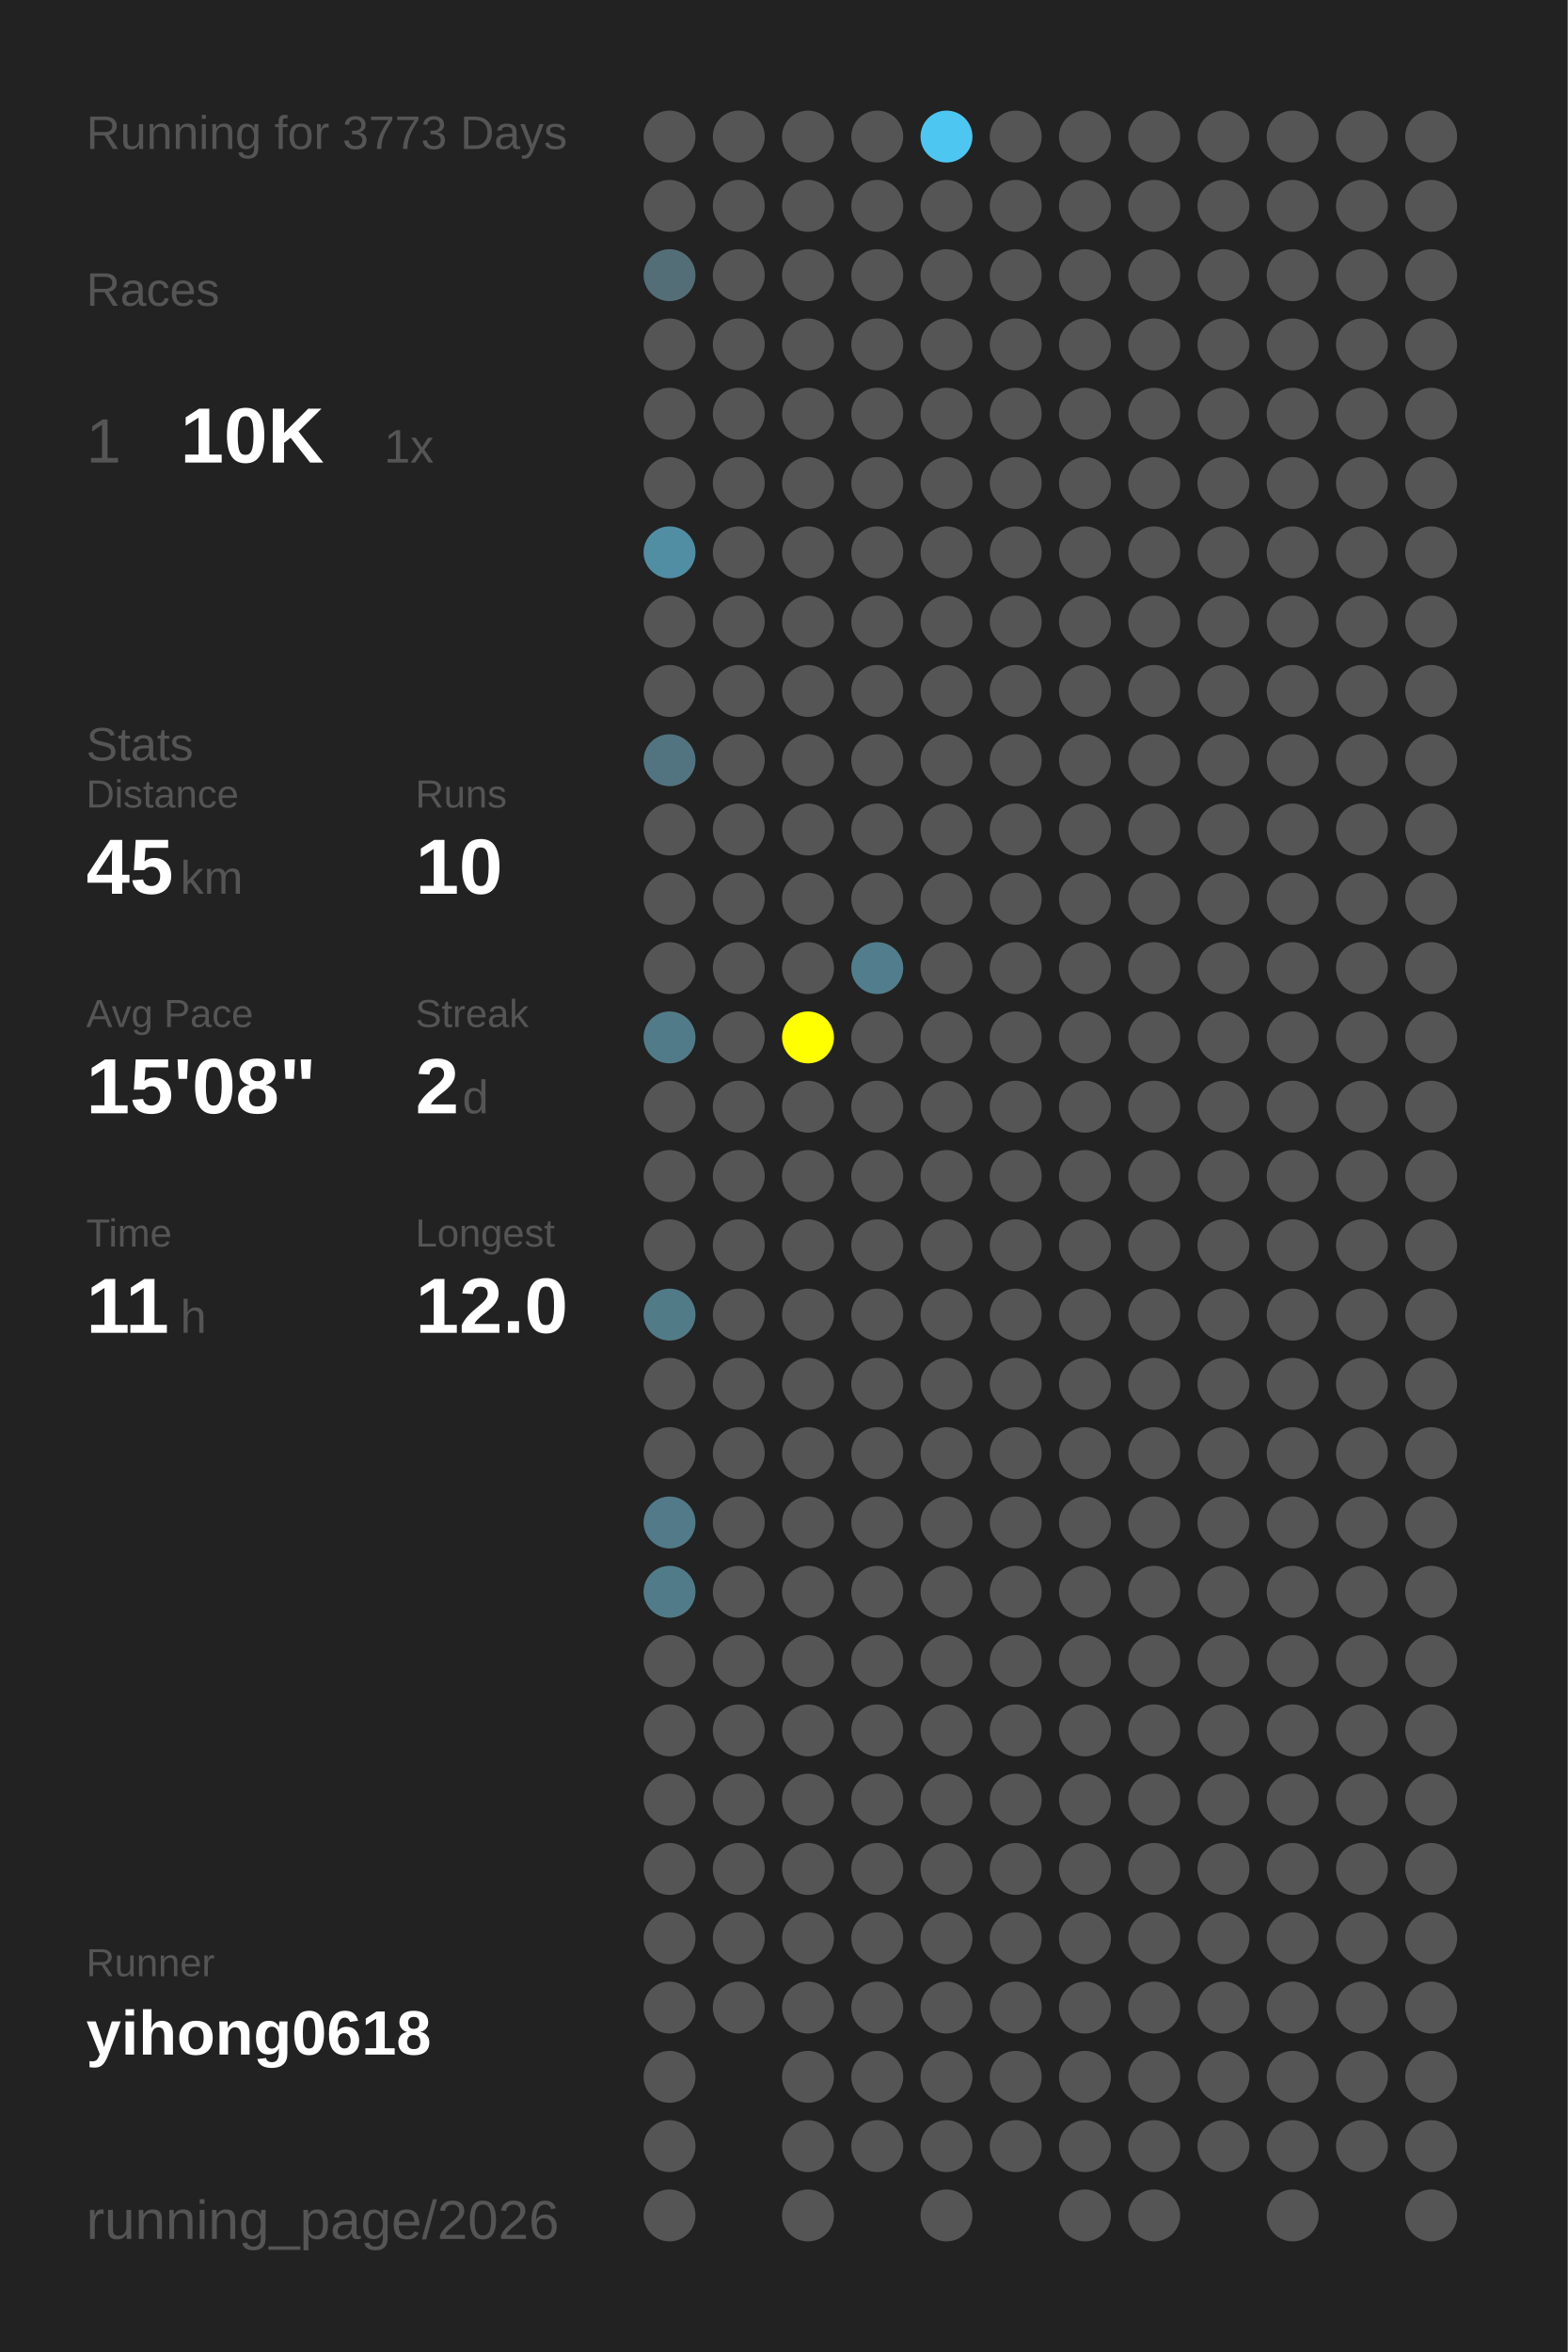
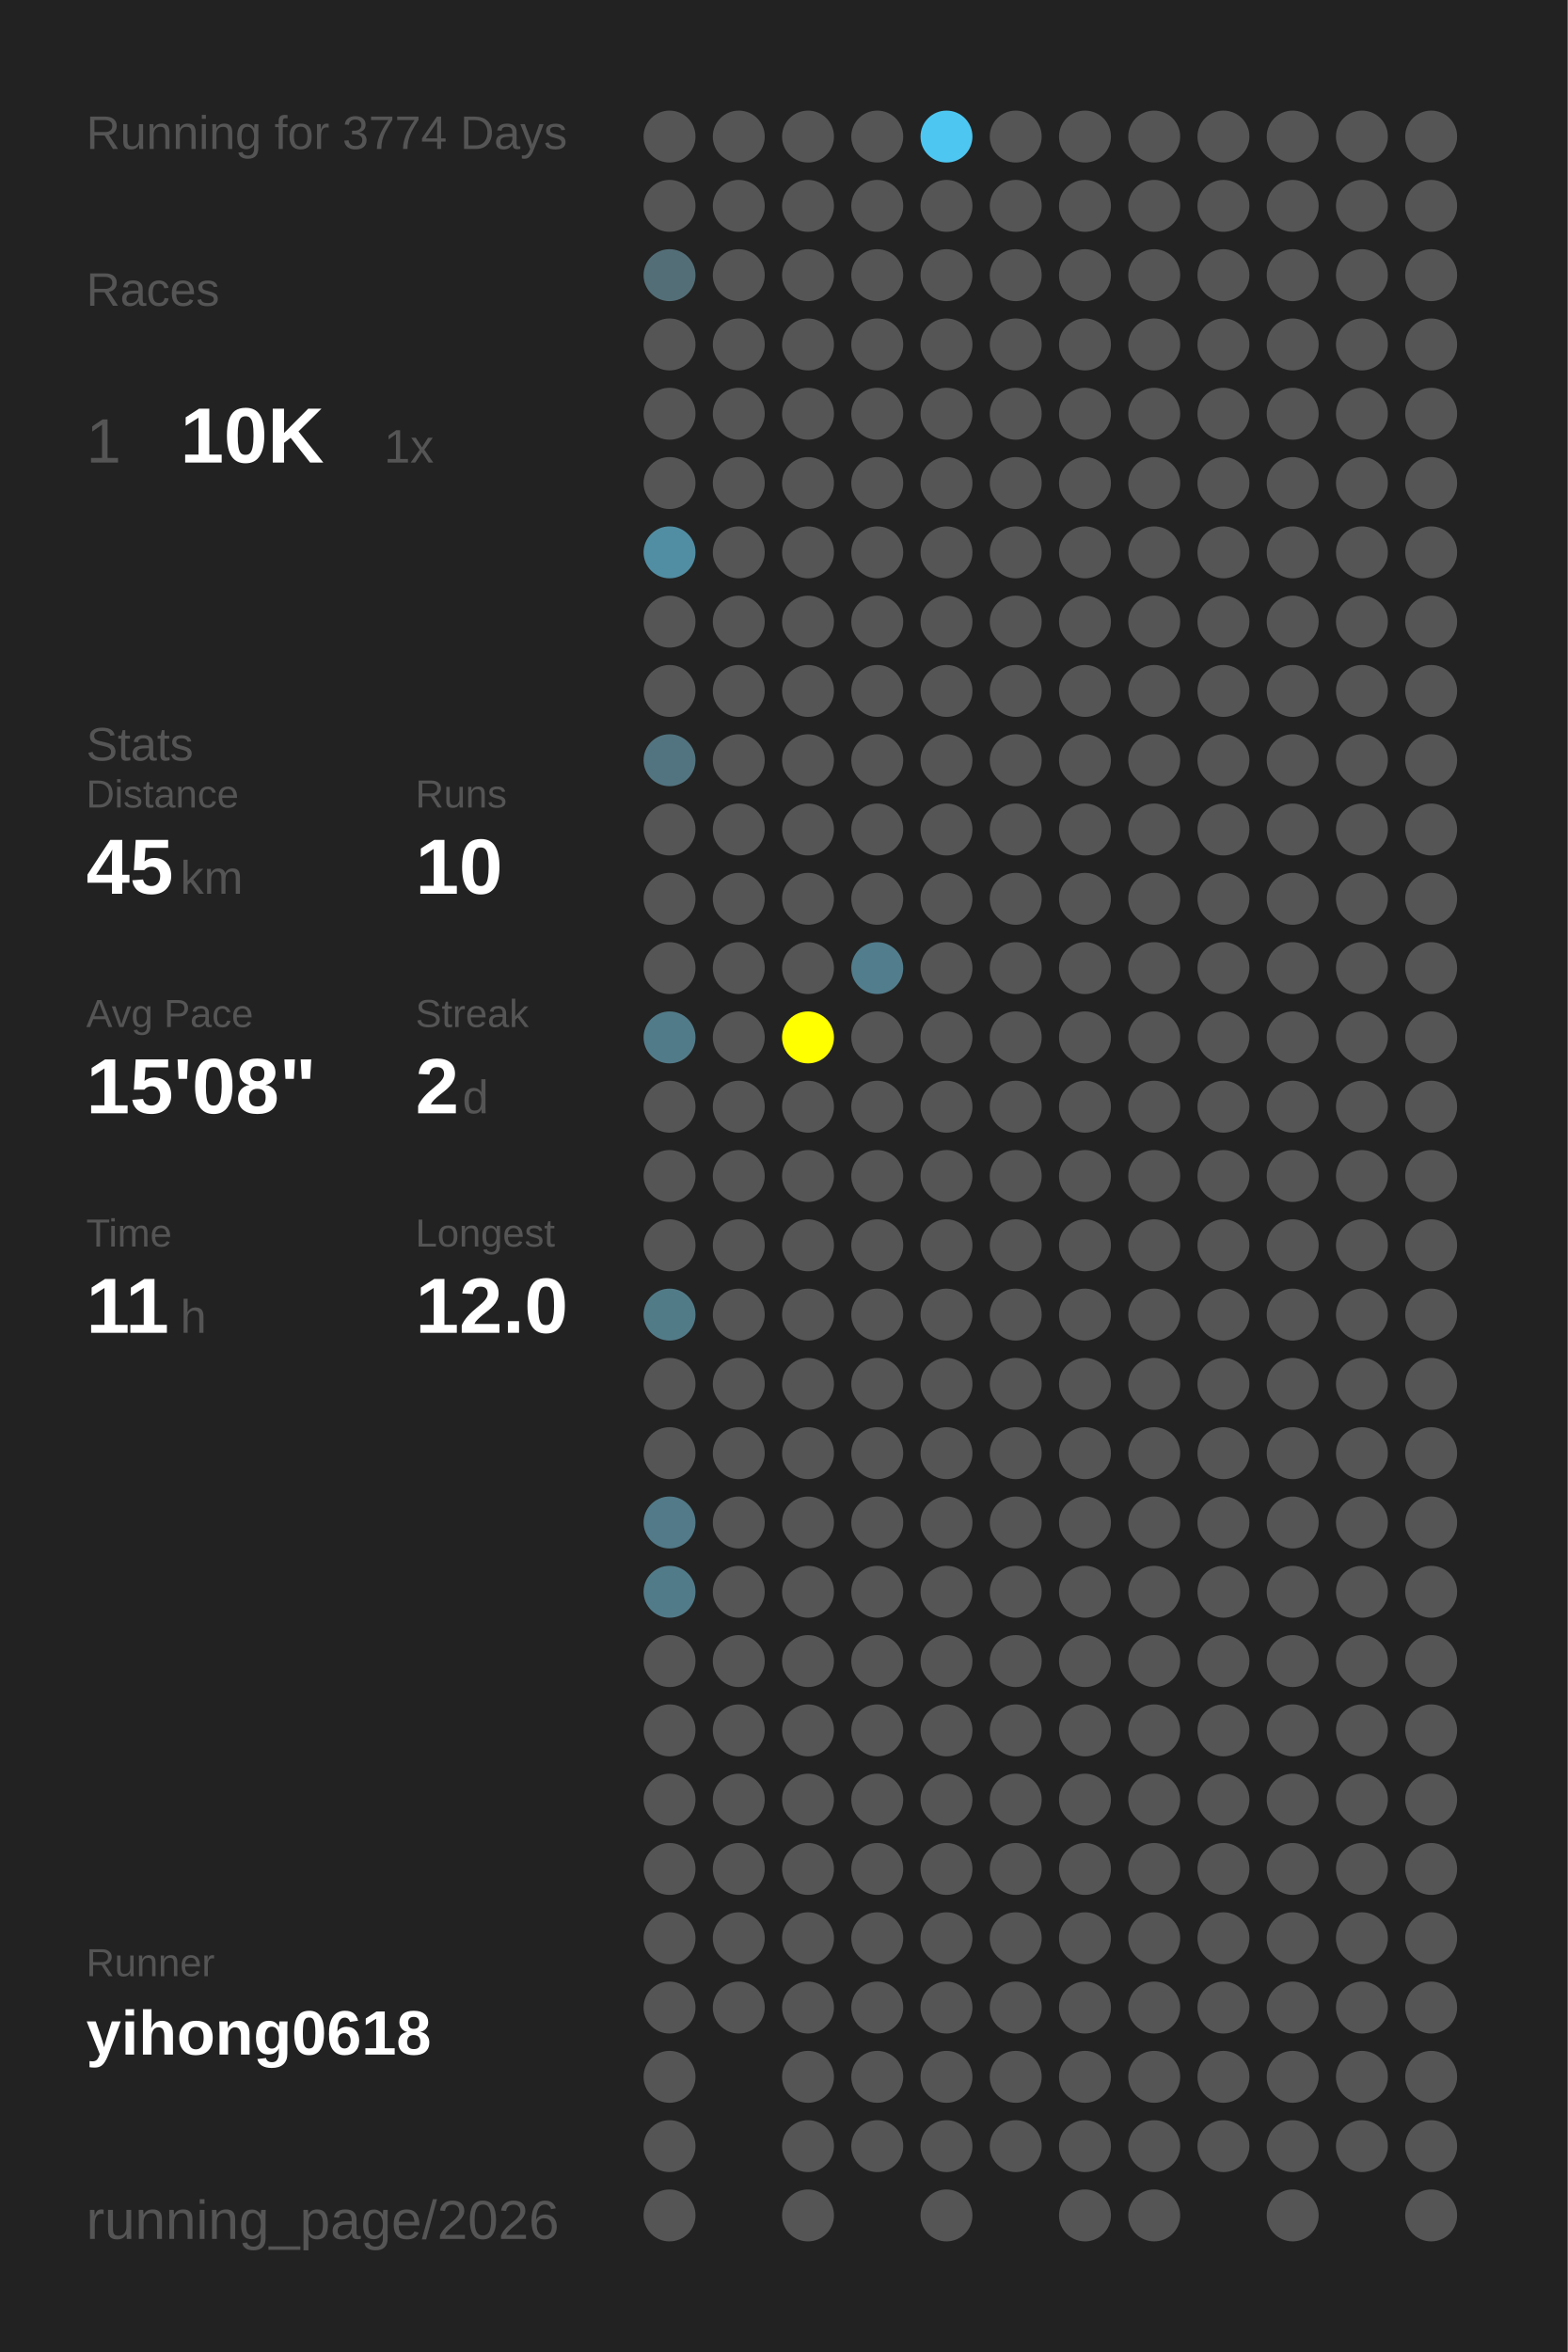
<svg xmlns="http://www.w3.org/2000/svg" baseProfile="full" height="300mm" version="1.1" viewBox="0,0,200,300" width="200mm">
  <defs />
  <rect fill="#222222" height="300" width="200" x="0" y="0" />
-   <text fill="#555555" style="font-size:6px; font-family:Arial;" x="11" y="19">Running for 3773 Days</text>
+   <text fill="#555555" style="font-size:6px; font-family:Arial;" x="11" y="19">Running for 3774 Days</text>
  <text fill="#555555" style="font-size:6px; font-family:Arial;" x="11" y="39">Races</text>
  <text fill="#555555" style="font-size:8px; font-family:Arial;" x="11" y="59">1</text>
  <text fill="#FFFFFF" style="font-size:10px; font-family:Arial; font-weight:bold;" x="23" y="59">10K</text>
  <text fill="#555555" style="font-size:6px; font-family:Arial;" x="49" y="59">1x</text>
  <text fill="#555555" style="font-size:6px; font-family:Arial;" x="11" y="97">Stats</text>
  <text fill="#555555" style="font-size:5px; font-family:Arial;" x="11" y="103">Distance</text>
  <text fill="#FFFFFF" style="font-size:10px; font-family:Arial; font-weight:bold;" x="11" y="114">45</text>
  <text fill="#555555" style="font-size:6px; font-family:Arial;" x="23" y="114">km</text>
  <text fill="#555555" style="font-size:5px; font-family:Arial;" x="53" y="103">Runs</text>
  <text fill="#FFFFFF" style="font-size:10px; font-family:Arial; font-weight:bold;" x="53" y="114">10</text>
  <text fill="#555555" style="font-size:5px; font-family:Arial;" x="11" y="131">Avg Pace</text>
  <text fill="#FFFFFF" style="font-size:10px; font-family:Arial; font-weight:bold;" x="11" y="142">15'08"</text>
  <text fill="#555555" style="font-size:5px; font-family:Arial;" x="53" y="131">Streak</text>
  <text fill="#FFFFFF" style="font-size:10px; font-family:Arial; font-weight:bold;" x="53" y="142">2</text>
  <text fill="#555555" style="font-size:6px; font-family:Arial;" x="59" y="142">d</text>
  <text fill="#555555" style="font-size:5px; font-family:Arial;" x="11" y="159">Time</text>
  <text fill="#FFFFFF" style="font-size:10px; font-family:Arial; font-weight:bold;" x="11" y="170">11</text>
  <text fill="#555555" style="font-size:6px; font-family:Arial;" x="23" y="170">h</text>
  <text fill="#555555" style="font-size:5px; font-family:Arial;" x="53" y="159">Longest</text>
  <text fill="#FFFFFF" style="font-size:10px; font-family:Arial; font-weight:bold;" x="53" y="170">12.0</text>
  <text fill="#555555" style="font-size:5px; font-family:Arial;" x="11" y="252.065">Runner</text>
  <text fill="#FFFFFF" style="font-size:8px; font-family:Arial; font-weight:bold;" x="11" y="262.065">yihong0618</text>
  <text fill="#555555" style="font-size:7px; font-family:Arial;" x="11" y="285.581">running_page/2026</text>
  <circle cx="85.417" cy="17.419" fill="#555555" r="3.312" />
  <circle cx="85.417" cy="26.258" fill="#555555" r="3.312" />
  <circle cx="85.417" cy="35.097" fill="#536e77" r="3.312" />
  <circle cx="85.417" cy="43.935" fill="#555555" r="3.312" />
  <circle cx="85.417" cy="52.774" fill="#555555" r="3.312" />
  <circle cx="85.417" cy="61.613" fill="#555555" r="3.312" />
  <circle cx="85.417" cy="70.452" fill="#518ea3" r="3.312" />
  <circle cx="85.417" cy="79.29" fill="#555555" r="3.312" />
  <circle cx="85.417" cy="88.129" fill="#555555" r="3.312" />
  <circle cx="85.417" cy="96.968" fill="#527480" r="3.312" />
  <circle cx="85.417" cy="105.806" fill="#555555" r="3.312" />
  <circle cx="85.417" cy="114.645" fill="#555555" r="3.312" />
  <circle cx="85.417" cy="123.484" fill="#555555" r="3.312" />
  <circle cx="85.417" cy="132.323" fill="#527b89" r="3.312" />
  <circle cx="85.417" cy="141.161" fill="#555555" r="3.312" />
  <circle cx="85.417" cy="150" fill="#555555" r="3.312" />
  <circle cx="85.417" cy="158.839" fill="#555555" r="3.312" />
  <circle cx="85.417" cy="167.677" fill="#527b88" r="3.312" />
  <circle cx="85.417" cy="176.516" fill="#555555" r="3.312" />
  <circle cx="85.417" cy="185.355" fill="#555555" r="3.312" />
  <circle cx="85.417" cy="194.194" fill="#527a88" r="3.312" />
  <circle cx="85.417" cy="203.032" fill="#527b89" r="3.312" />
  <circle cx="85.417" cy="211.871" fill="#555555" r="3.312" />
  <circle cx="85.417" cy="220.71" fill="#555555" r="3.312" />
  <circle cx="85.417" cy="229.548" fill="#555555" r="3.312" />
  <circle cx="85.417" cy="238.387" fill="#555555" r="3.312" />
  <circle cx="85.417" cy="247.226" fill="#555555" r="3.312" />
  <circle cx="85.417" cy="256.065" fill="#555555" r="3.312" />
  <circle cx="85.417" cy="264.903" fill="#555555" r="3.312" />
  <circle cx="85.417" cy="273.742" fill="#555555" r="3.312" />
  <circle cx="85.417" cy="282.581" fill="#555555" r="3.312" />
  <circle cx="94.25" cy="17.419" fill="#555555" r="3.312" />
  <circle cx="94.25" cy="26.258" fill="#555555" r="3.312" />
  <circle cx="94.25" cy="35.097" fill="#555555" r="3.312" />
  <circle cx="94.25" cy="43.935" fill="#555555" r="3.312" />
  <circle cx="94.25" cy="52.774" fill="#555555" r="3.312" />
  <circle cx="94.25" cy="61.613" fill="#555555" r="3.312" />
  <circle cx="94.25" cy="70.452" fill="#555555" r="3.312" />
  <circle cx="94.25" cy="79.29" fill="#555555" r="3.312" />
  <circle cx="94.25" cy="88.129" fill="#555555" r="3.312" />
  <circle cx="94.25" cy="96.968" fill="#555555" r="3.312" />
  <circle cx="94.25" cy="105.806" fill="#555555" r="3.312" />
  <circle cx="94.25" cy="114.645" fill="#555555" r="3.312" />
  <circle cx="94.25" cy="123.484" fill="#555555" r="3.312" />
  <circle cx="94.25" cy="132.323" fill="#555555" r="3.312" />
  <circle cx="94.25" cy="141.161" fill="#555555" r="3.312" />
  <circle cx="94.25" cy="150" fill="#555555" r="3.312" />
  <circle cx="94.25" cy="158.839" fill="#555555" r="3.312" />
  <circle cx="94.25" cy="167.677" fill="#555555" r="3.312" />
  <circle cx="94.25" cy="176.516" fill="#555555" r="3.312" />
  <circle cx="94.25" cy="185.355" fill="#555555" r="3.312" />
  <circle cx="94.25" cy="194.194" fill="#555555" r="3.312" />
  <circle cx="94.25" cy="203.032" fill="#555555" r="3.312" />
  <circle cx="94.25" cy="211.871" fill="#555555" r="3.312" />
  <circle cx="94.25" cy="220.71" fill="#555555" r="3.312" />
  <circle cx="94.25" cy="229.548" fill="#555555" r="3.312" />
  <circle cx="94.25" cy="238.387" fill="#555555" r="3.312" />
  <circle cx="94.25" cy="247.226" fill="#555555" r="3.312" />
  <circle cx="94.25" cy="256.065" fill="#555555" r="3.312" />
  <circle cx="103.083" cy="17.419" fill="#555555" r="3.312" />
  <circle cx="103.083" cy="26.258" fill="#555555" r="3.312" />
  <circle cx="103.083" cy="35.097" fill="#555555" r="3.312" />
  <circle cx="103.083" cy="43.935" fill="#555555" r="3.312" />
  <circle cx="103.083" cy="52.774" fill="#555555" r="3.312" />
  <circle cx="103.083" cy="61.613" fill="#555555" r="3.312" />
  <circle cx="103.083" cy="70.452" fill="#555555" r="3.312" />
  <circle cx="103.083" cy="79.29" fill="#555555" r="3.312" />
  <circle cx="103.083" cy="88.129" fill="#555555" r="3.312" />
  <circle cx="103.083" cy="96.968" fill="#555555" r="3.312" />
  <circle cx="103.083" cy="105.806" fill="#555555" r="3.312" />
  <circle cx="103.083" cy="114.645" fill="#555555" r="3.312" />
  <circle cx="103.083" cy="123.484" fill="#555555" r="3.312" />
  <circle cx="103.083" cy="132.323" fill="#FFFF00" r="3.312" />
  <circle cx="103.083" cy="141.161" fill="#555555" r="3.312" />
  <circle cx="103.083" cy="150" fill="#555555" r="3.312" />
  <circle cx="103.083" cy="158.839" fill="#555555" r="3.312" />
  <circle cx="103.083" cy="167.677" fill="#555555" r="3.312" />
  <circle cx="103.083" cy="176.516" fill="#555555" r="3.312" />
  <circle cx="103.083" cy="185.355" fill="#555555" r="3.312" />
  <circle cx="103.083" cy="194.194" fill="#555555" r="3.312" />
  <circle cx="103.083" cy="203.032" fill="#555555" r="3.312" />
  <circle cx="103.083" cy="211.871" fill="#555555" r="3.312" />
  <circle cx="103.083" cy="220.71" fill="#555555" r="3.312" />
  <circle cx="103.083" cy="229.548" fill="#555555" r="3.312" />
  <circle cx="103.083" cy="238.387" fill="#555555" r="3.312" />
  <circle cx="103.083" cy="247.226" fill="#555555" r="3.312" />
  <circle cx="103.083" cy="256.065" fill="#555555" r="3.312" />
  <circle cx="103.083" cy="264.903" fill="#555555" r="3.312" />
  <circle cx="103.083" cy="273.742" fill="#555555" r="3.312" />
  <circle cx="103.083" cy="282.581" fill="#555555" r="3.312" />
  <circle cx="111.917" cy="17.419" fill="#555555" r="3.312" />
  <circle cx="111.917" cy="26.258" fill="#555555" r="3.312" />
  <circle cx="111.917" cy="35.097" fill="#555555" r="3.312" />
  <circle cx="111.917" cy="43.935" fill="#555555" r="3.312" />
  <circle cx="111.917" cy="52.774" fill="#555555" r="3.312" />
  <circle cx="111.917" cy="61.613" fill="#555555" r="3.312" />
  <circle cx="111.917" cy="70.452" fill="#555555" r="3.312" />
  <circle cx="111.917" cy="79.29" fill="#555555" r="3.312" />
  <circle cx="111.917" cy="88.129" fill="#555555" r="3.312" />
  <circle cx="111.917" cy="96.968" fill="#555555" r="3.312" />
  <circle cx="111.917" cy="105.806" fill="#555555" r="3.312" />
  <circle cx="111.917" cy="114.645" fill="#555555" r="3.312" />
  <circle cx="111.917" cy="123.484" fill="#527d8c" r="3.312" />
  <circle cx="111.917" cy="132.323" fill="#555555" r="3.312" />
  <circle cx="111.917" cy="141.161" fill="#555555" r="3.312" />
  <circle cx="111.917" cy="150" fill="#555555" r="3.312" />
  <circle cx="111.917" cy="158.839" fill="#555555" r="3.312" />
  <circle cx="111.917" cy="167.677" fill="#555555" r="3.312" />
  <circle cx="111.917" cy="176.516" fill="#555555" r="3.312" />
  <circle cx="111.917" cy="185.355" fill="#555555" r="3.312" />
  <circle cx="111.917" cy="194.194" fill="#555555" r="3.312" />
  <circle cx="111.917" cy="203.032" fill="#555555" r="3.312" />
  <circle cx="111.917" cy="211.871" fill="#555555" r="3.312" />
  <circle cx="111.917" cy="220.71" fill="#555555" r="3.312" />
  <circle cx="111.917" cy="229.548" fill="#555555" r="3.312" />
  <circle cx="111.917" cy="238.387" fill="#555555" r="3.312" />
  <circle cx="111.917" cy="247.226" fill="#555555" r="3.312" />
  <circle cx="111.917" cy="256.065" fill="#555555" r="3.312" />
  <circle cx="111.917" cy="264.903" fill="#555555" r="3.312" />
  <circle cx="111.917" cy="273.742" fill="#555555" r="3.312" />
  <circle cx="120.75" cy="17.419" fill="#4dc7f1" r="3.312" />
  <circle cx="120.75" cy="26.258" fill="#555555" r="3.312" />
  <circle cx="120.75" cy="35.097" fill="#555555" r="3.312" />
  <circle cx="120.75" cy="43.935" fill="#555555" r="3.312" />
  <circle cx="120.75" cy="52.774" fill="#555555" r="3.312" />
  <circle cx="120.75" cy="61.613" fill="#555555" r="3.312" />
  <circle cx="120.75" cy="70.452" fill="#555555" r="3.312" />
  <circle cx="120.75" cy="79.29" fill="#555555" r="3.312" />
  <circle cx="120.75" cy="88.129" fill="#555555" r="3.312" />
  <circle cx="120.75" cy="96.968" fill="#555555" r="3.312" />
  <circle cx="120.75" cy="105.806" fill="#555555" r="3.312" />
  <circle cx="120.75" cy="114.645" fill="#555555" r="3.312" />
  <circle cx="120.75" cy="123.484" fill="#555555" r="3.312" />
  <circle cx="120.75" cy="132.323" fill="#555555" r="3.312" />
  <circle cx="120.75" cy="141.161" fill="#555555" r="3.312" />
  <circle cx="120.75" cy="150" fill="#555555" r="3.312" />
  <circle cx="120.75" cy="158.839" fill="#555555" r="3.312" />
  <circle cx="120.75" cy="167.677" fill="#555555" r="3.312" />
  <circle cx="120.75" cy="176.516" fill="#555555" r="3.312" />
  <circle cx="120.75" cy="185.355" fill="#555555" r="3.312" />
  <circle cx="120.75" cy="194.194" fill="#555555" r="3.312" />
  <circle cx="120.75" cy="203.032" fill="#555555" r="3.312" />
  <circle cx="120.75" cy="211.871" fill="#555555" r="3.312" />
  <circle cx="120.75" cy="220.71" fill="#555555" r="3.312" />
  <circle cx="120.75" cy="229.548" fill="#555555" r="3.312" />
  <circle cx="120.75" cy="238.387" fill="#555555" r="3.312" />
  <circle cx="120.75" cy="247.226" fill="#555555" r="3.312" />
  <circle cx="120.75" cy="256.065" fill="#555555" r="3.312" />
  <circle cx="120.75" cy="264.903" fill="#555555" r="3.312" />
  <circle cx="120.75" cy="273.742" fill="#555555" r="3.312" />
  <circle cx="120.75" cy="282.581" fill="#555555" r="3.312" />
  <circle cx="129.583" cy="17.419" fill="#555555" r="3.312" />
  <circle cx="129.583" cy="26.258" fill="#555555" r="3.312" />
  <circle cx="129.583" cy="35.097" fill="#555555" r="3.312" />
  <circle cx="129.583" cy="43.935" fill="#555555" r="3.312" />
  <circle cx="129.583" cy="52.774" fill="#555555" r="3.312" />
  <circle cx="129.583" cy="61.613" fill="#555555" r="3.312" />
  <circle cx="129.583" cy="70.452" fill="#555555" r="3.312" />
  <circle cx="129.583" cy="79.29" fill="#555555" r="3.312" />
  <circle cx="129.583" cy="88.129" fill="#555555" r="3.312" />
  <circle cx="129.583" cy="96.968" fill="#555555" r="3.312" />
  <circle cx="129.583" cy="105.806" fill="#555555" r="3.312" />
  <circle cx="129.583" cy="114.645" fill="#555555" r="3.312" />
  <circle cx="129.583" cy="123.484" fill="#555555" r="3.312" />
  <circle cx="129.583" cy="132.323" fill="#555555" r="3.312" />
  <circle cx="129.583" cy="141.161" fill="#555555" r="3.312" />
  <circle cx="129.583" cy="150" fill="#555555" r="3.312" />
  <circle cx="129.583" cy="158.839" fill="#555555" r="3.312" />
  <circle cx="129.583" cy="167.677" fill="#555555" r="3.312" />
  <circle cx="129.583" cy="176.516" fill="#555555" r="3.312" />
  <circle cx="129.583" cy="185.355" fill="#555555" r="3.312" />
  <circle cx="129.583" cy="194.194" fill="#555555" r="3.312" />
  <circle cx="129.583" cy="203.032" fill="#555555" r="3.312" />
  <circle cx="129.583" cy="211.871" fill="#555555" r="3.312" />
  <circle cx="129.583" cy="220.71" fill="#555555" r="3.312" />
  <circle cx="129.583" cy="229.548" fill="#555555" r="3.312" />
  <circle cx="129.583" cy="238.387" fill="#555555" r="3.312" />
  <circle cx="129.583" cy="247.226" fill="#555555" r="3.312" />
  <circle cx="129.583" cy="256.065" fill="#555555" r="3.312" />
  <circle cx="129.583" cy="264.903" fill="#555555" r="3.312" />
  <circle cx="129.583" cy="273.742" fill="#555555" r="3.312" />
  <circle cx="138.417" cy="17.419" fill="#555555" r="3.312" />
  <circle cx="138.417" cy="26.258" fill="#555555" r="3.312" />
  <circle cx="138.417" cy="35.097" fill="#555555" r="3.312" />
  <circle cx="138.417" cy="43.935" fill="#555555" r="3.312" />
  <circle cx="138.417" cy="52.774" fill="#555555" r="3.312" />
  <circle cx="138.417" cy="61.613" fill="#555555" r="3.312" />
  <circle cx="138.417" cy="70.452" fill="#555555" r="3.312" />
  <circle cx="138.417" cy="79.29" fill="#555555" r="3.312" />
  <circle cx="138.417" cy="88.129" fill="#555555" r="3.312" />
  <circle cx="138.417" cy="96.968" fill="#555555" r="3.312" />
  <circle cx="138.417" cy="105.806" fill="#555555" r="3.312" />
  <circle cx="138.417" cy="114.645" fill="#555555" r="3.312" />
  <circle cx="138.417" cy="123.484" fill="#555555" r="3.312" />
  <circle cx="138.417" cy="132.323" fill="#555555" r="3.312" />
  <circle cx="138.417" cy="141.161" fill="#555555" r="3.312" />
  <circle cx="138.417" cy="150" fill="#555555" r="3.312" />
  <circle cx="138.417" cy="158.839" fill="#555555" r="3.312" />
  <circle cx="138.417" cy="167.677" fill="#555555" r="3.312" />
  <circle cx="138.417" cy="176.516" fill="#555555" r="3.312" />
  <circle cx="138.417" cy="185.355" fill="#555555" r="3.312" />
  <circle cx="138.417" cy="194.194" fill="#555555" r="3.312" />
  <circle cx="138.417" cy="203.032" fill="#555555" r="3.312" />
  <circle cx="138.417" cy="211.871" fill="#555555" r="3.312" />
  <circle cx="138.417" cy="220.71" fill="#555555" r="3.312" />
  <circle cx="138.417" cy="229.548" fill="#555555" r="3.312" />
  <circle cx="138.417" cy="238.387" fill="#555555" r="3.312" />
  <circle cx="138.417" cy="247.226" fill="#555555" r="3.312" />
  <circle cx="138.417" cy="256.065" fill="#555555" r="3.312" />
  <circle cx="138.417" cy="264.903" fill="#555555" r="3.312" />
  <circle cx="138.417" cy="273.742" fill="#555555" r="3.312" />
  <circle cx="138.417" cy="282.581" fill="#555555" r="3.312" />
  <circle cx="147.25" cy="17.419" fill="#555555" r="3.312" />
  <circle cx="147.25" cy="26.258" fill="#555555" r="3.312" />
  <circle cx="147.25" cy="35.097" fill="#555555" r="3.312" />
  <circle cx="147.25" cy="43.935" fill="#555555" r="3.312" />
  <circle cx="147.25" cy="52.774" fill="#555555" r="3.312" />
  <circle cx="147.25" cy="61.613" fill="#555555" r="3.312" />
  <circle cx="147.25" cy="70.452" fill="#555555" r="3.312" />
  <circle cx="147.25" cy="79.29" fill="#555555" r="3.312" />
  <circle cx="147.25" cy="88.129" fill="#555555" r="3.312" />
  <circle cx="147.25" cy="96.968" fill="#555555" r="3.312" />
  <circle cx="147.25" cy="105.806" fill="#555555" r="3.312" />
  <circle cx="147.25" cy="114.645" fill="#555555" r="3.312" />
  <circle cx="147.25" cy="123.484" fill="#555555" r="3.312" />
  <circle cx="147.25" cy="132.323" fill="#555555" r="3.312" />
  <circle cx="147.25" cy="141.161" fill="#555555" r="3.312" />
  <circle cx="147.25" cy="150" fill="#555555" r="3.312" />
  <circle cx="147.25" cy="158.839" fill="#555555" r="3.312" />
  <circle cx="147.25" cy="167.677" fill="#555555" r="3.312" />
  <circle cx="147.25" cy="176.516" fill="#555555" r="3.312" />
  <circle cx="147.25" cy="185.355" fill="#555555" r="3.312" />
  <circle cx="147.25" cy="194.194" fill="#555555" r="3.312" />
  <circle cx="147.25" cy="203.032" fill="#555555" r="3.312" />
  <circle cx="147.25" cy="211.871" fill="#555555" r="3.312" />
  <circle cx="147.25" cy="220.71" fill="#555555" r="3.312" />
  <circle cx="147.25" cy="229.548" fill="#555555" r="3.312" />
  <circle cx="147.25" cy="238.387" fill="#555555" r="3.312" />
  <circle cx="147.25" cy="247.226" fill="#555555" r="3.312" />
  <circle cx="147.25" cy="256.065" fill="#555555" r="3.312" />
  <circle cx="147.25" cy="264.903" fill="#555555" r="3.312" />
  <circle cx="147.25" cy="273.742" fill="#555555" r="3.312" />
  <circle cx="147.25" cy="282.581" fill="#555555" r="3.312" />
  <circle cx="156.083" cy="17.419" fill="#555555" r="3.312" />
  <circle cx="156.083" cy="26.258" fill="#555555" r="3.312" />
  <circle cx="156.083" cy="35.097" fill="#555555" r="3.312" />
  <circle cx="156.083" cy="43.935" fill="#555555" r="3.312" />
  <circle cx="156.083" cy="52.774" fill="#555555" r="3.312" />
  <circle cx="156.083" cy="61.613" fill="#555555" r="3.312" />
  <circle cx="156.083" cy="70.452" fill="#555555" r="3.312" />
  <circle cx="156.083" cy="79.29" fill="#555555" r="3.312" />
  <circle cx="156.083" cy="88.129" fill="#555555" r="3.312" />
  <circle cx="156.083" cy="96.968" fill="#555555" r="3.312" />
  <circle cx="156.083" cy="105.806" fill="#555555" r="3.312" />
  <circle cx="156.083" cy="114.645" fill="#555555" r="3.312" />
  <circle cx="156.083" cy="123.484" fill="#555555" r="3.312" />
  <circle cx="156.083" cy="132.323" fill="#555555" r="3.312" />
  <circle cx="156.083" cy="141.161" fill="#555555" r="3.312" />
  <circle cx="156.083" cy="150" fill="#555555" r="3.312" />
  <circle cx="156.083" cy="158.839" fill="#555555" r="3.312" />
  <circle cx="156.083" cy="167.677" fill="#555555" r="3.312" />
  <circle cx="156.083" cy="176.516" fill="#555555" r="3.312" />
  <circle cx="156.083" cy="185.355" fill="#555555" r="3.312" />
  <circle cx="156.083" cy="194.194" fill="#555555" r="3.312" />
  <circle cx="156.083" cy="203.032" fill="#555555" r="3.312" />
  <circle cx="156.083" cy="211.871" fill="#555555" r="3.312" />
  <circle cx="156.083" cy="220.71" fill="#555555" r="3.312" />
  <circle cx="156.083" cy="229.548" fill="#555555" r="3.312" />
  <circle cx="156.083" cy="238.387" fill="#555555" r="3.312" />
  <circle cx="156.083" cy="247.226" fill="#555555" r="3.312" />
  <circle cx="156.083" cy="256.065" fill="#555555" r="3.312" />
  <circle cx="156.083" cy="264.903" fill="#555555" r="3.312" />
  <circle cx="156.083" cy="273.742" fill="#555555" r="3.312" />
  <circle cx="164.917" cy="17.419" fill="#555555" r="3.312" />
  <circle cx="164.917" cy="26.258" fill="#555555" r="3.312" />
  <circle cx="164.917" cy="35.097" fill="#555555" r="3.312" />
  <circle cx="164.917" cy="43.935" fill="#555555" r="3.312" />
  <circle cx="164.917" cy="52.774" fill="#555555" r="3.312" />
  <circle cx="164.917" cy="61.613" fill="#555555" r="3.312" />
  <circle cx="164.917" cy="70.452" fill="#555555" r="3.312" />
  <circle cx="164.917" cy="79.29" fill="#555555" r="3.312" />
  <circle cx="164.917" cy="88.129" fill="#555555" r="3.312" />
  <circle cx="164.917" cy="96.968" fill="#555555" r="3.312" />
  <circle cx="164.917" cy="105.806" fill="#555555" r="3.312" />
  <circle cx="164.917" cy="114.645" fill="#555555" r="3.312" />
  <circle cx="164.917" cy="123.484" fill="#555555" r="3.312" />
  <circle cx="164.917" cy="132.323" fill="#555555" r="3.312" />
  <circle cx="164.917" cy="141.161" fill="#555555" r="3.312" />
  <circle cx="164.917" cy="150" fill="#555555" r="3.312" />
  <circle cx="164.917" cy="158.839" fill="#555555" r="3.312" />
  <circle cx="164.917" cy="167.677" fill="#555555" r="3.312" />
  <circle cx="164.917" cy="176.516" fill="#555555" r="3.312" />
  <circle cx="164.917" cy="185.355" fill="#555555" r="3.312" />
  <circle cx="164.917" cy="194.194" fill="#555555" r="3.312" />
  <circle cx="164.917" cy="203.032" fill="#555555" r="3.312" />
  <circle cx="164.917" cy="211.871" fill="#555555" r="3.312" />
  <circle cx="164.917" cy="220.71" fill="#555555" r="3.312" />
  <circle cx="164.917" cy="229.548" fill="#555555" r="3.312" />
  <circle cx="164.917" cy="238.387" fill="#555555" r="3.312" />
  <circle cx="164.917" cy="247.226" fill="#555555" r="3.312" />
  <circle cx="164.917" cy="256.065" fill="#555555" r="3.312" />
  <circle cx="164.917" cy="264.903" fill="#555555" r="3.312" />
  <circle cx="164.917" cy="273.742" fill="#555555" r="3.312" />
  <circle cx="164.917" cy="282.581" fill="#555555" r="3.312" />
  <circle cx="173.75" cy="17.419" fill="#555555" r="3.312" />
  <circle cx="173.75" cy="26.258" fill="#555555" r="3.312" />
  <circle cx="173.75" cy="35.097" fill="#555555" r="3.312" />
  <circle cx="173.75" cy="43.935" fill="#555555" r="3.312" />
  <circle cx="173.75" cy="52.774" fill="#555555" r="3.312" />
  <circle cx="173.75" cy="61.613" fill="#555555" r="3.312" />
  <circle cx="173.75" cy="70.452" fill="#555555" r="3.312" />
  <circle cx="173.75" cy="79.29" fill="#555555" r="3.312" />
  <circle cx="173.75" cy="88.129" fill="#555555" r="3.312" />
  <circle cx="173.75" cy="96.968" fill="#555555" r="3.312" />
  <circle cx="173.75" cy="105.806" fill="#555555" r="3.312" />
  <circle cx="173.75" cy="114.645" fill="#555555" r="3.312" />
  <circle cx="173.75" cy="123.484" fill="#555555" r="3.312" />
  <circle cx="173.75" cy="132.323" fill="#555555" r="3.312" />
  <circle cx="173.75" cy="141.161" fill="#555555" r="3.312" />
  <circle cx="173.75" cy="150" fill="#555555" r="3.312" />
  <circle cx="173.75" cy="158.839" fill="#555555" r="3.312" />
  <circle cx="173.75" cy="167.677" fill="#555555" r="3.312" />
  <circle cx="173.75" cy="176.516" fill="#555555" r="3.312" />
  <circle cx="173.75" cy="185.355" fill="#555555" r="3.312" />
  <circle cx="173.75" cy="194.194" fill="#555555" r="3.312" />
  <circle cx="173.75" cy="203.032" fill="#555555" r="3.312" />
  <circle cx="173.75" cy="211.871" fill="#555555" r="3.312" />
  <circle cx="173.75" cy="220.71" fill="#555555" r="3.312" />
  <circle cx="173.75" cy="229.548" fill="#555555" r="3.312" />
  <circle cx="173.75" cy="238.387" fill="#555555" r="3.312" />
  <circle cx="173.75" cy="247.226" fill="#555555" r="3.312" />
  <circle cx="173.75" cy="256.065" fill="#555555" r="3.312" />
  <circle cx="173.75" cy="264.903" fill="#555555" r="3.312" />
  <circle cx="173.75" cy="273.742" fill="#555555" r="3.312" />
  <circle cx="182.583" cy="17.419" fill="#555555" r="3.312" />
  <circle cx="182.583" cy="26.258" fill="#555555" r="3.312" />
  <circle cx="182.583" cy="35.097" fill="#555555" r="3.312" />
  <circle cx="182.583" cy="43.935" fill="#555555" r="3.312" />
  <circle cx="182.583" cy="52.774" fill="#555555" r="3.312" />
  <circle cx="182.583" cy="61.613" fill="#555555" r="3.312" />
  <circle cx="182.583" cy="70.452" fill="#555555" r="3.312" />
  <circle cx="182.583" cy="79.29" fill="#555555" r="3.312" />
  <circle cx="182.583" cy="88.129" fill="#555555" r="3.312" />
  <circle cx="182.583" cy="96.968" fill="#555555" r="3.312" />
  <circle cx="182.583" cy="105.806" fill="#555555" r="3.312" />
  <circle cx="182.583" cy="114.645" fill="#555555" r="3.312" />
  <circle cx="182.583" cy="123.484" fill="#555555" r="3.312" />
  <circle cx="182.583" cy="132.323" fill="#555555" r="3.312" />
  <circle cx="182.583" cy="141.161" fill="#555555" r="3.312" />
  <circle cx="182.583" cy="150" fill="#555555" r="3.312" />
  <circle cx="182.583" cy="158.839" fill="#555555" r="3.312" />
  <circle cx="182.583" cy="167.677" fill="#555555" r="3.312" />
  <circle cx="182.583" cy="176.516" fill="#555555" r="3.312" />
  <circle cx="182.583" cy="185.355" fill="#555555" r="3.312" />
  <circle cx="182.583" cy="194.194" fill="#555555" r="3.312" />
  <circle cx="182.583" cy="203.032" fill="#555555" r="3.312" />
  <circle cx="182.583" cy="211.871" fill="#555555" r="3.312" />
  <circle cx="182.583" cy="220.71" fill="#555555" r="3.312" />
  <circle cx="182.583" cy="229.548" fill="#555555" r="3.312" />
  <circle cx="182.583" cy="238.387" fill="#555555" r="3.312" />
  <circle cx="182.583" cy="247.226" fill="#555555" r="3.312" />
  <circle cx="182.583" cy="256.065" fill="#555555" r="3.312" />
  <circle cx="182.583" cy="264.903" fill="#555555" r="3.312" />
  <circle cx="182.583" cy="273.742" fill="#555555" r="3.312" />
  <circle cx="182.583" cy="282.581" fill="#555555" r="3.312" />
</svg>
